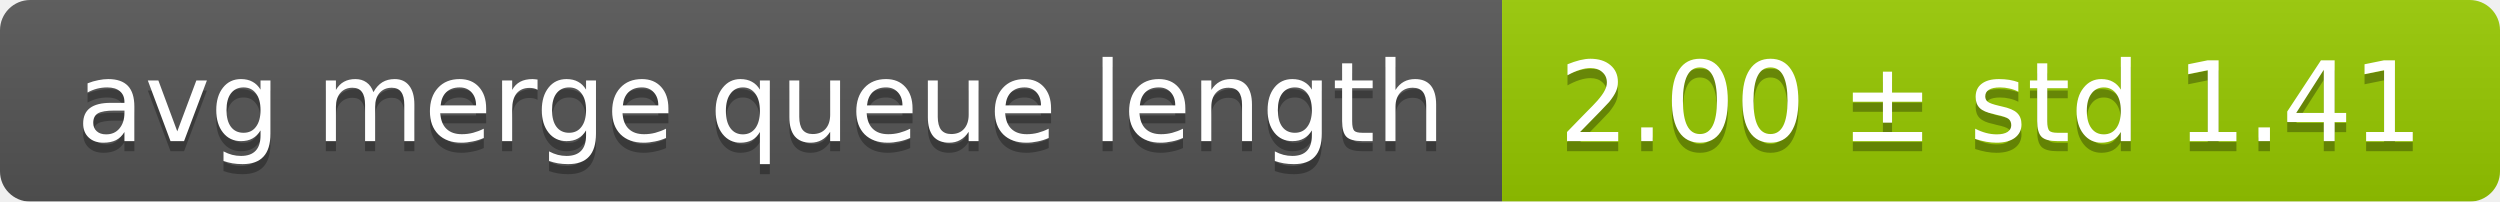
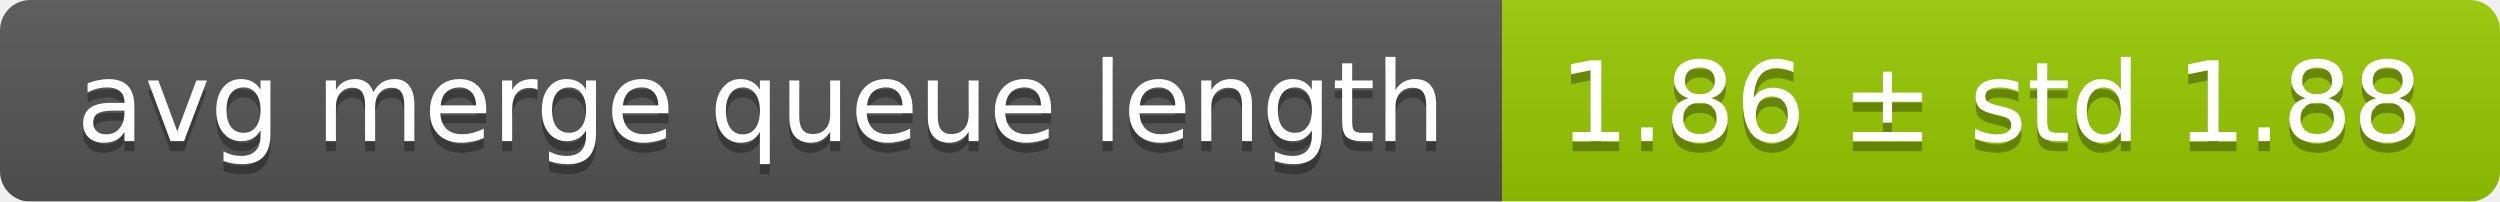
<svg xmlns="http://www.w3.org/2000/svg" width="248" height="20">
  <linearGradient id="smooth" x2="0" y2="100%">
    <stop offset="0" stop-color="#bbb" stop-opacity=".1" />
    <stop offset="1" stop-opacity=".1" />
  </linearGradient>
  <mask id="round">
    <rect width="248" height="20" rx="3" fill="#fff" />
  </mask>
  <g mask="url(#round)">
    <rect width="149" height="20" fill="#555" />
    <rect x="149" width="99" height="20" fill="#97ca00" />
    <rect width="248" height="20" fill="url(#smooth)" />
  </g>
  <g fill="#fff" text-anchor="middle" font-family="DejaVu Sans,Verdana,Geneva,sans-serif" font-size="11">
    <text x="75.5" y="15" fill="#010101" fill-opacity=".3">avg merge queue length</text>
    <text x="75.5" y="14">avg merge queue length</text>
-     <text x="197.5" y="15" fill="#010101" fill-opacity=".3">2.00 ± std 1.41</text>
-     <text x="197.5" y="14">2.00 ± std 1.41</text>
+     <text x="197.5" y="15" fill="#010101" fill-opacity=".3">1.86 ± std 1.88</text>
+     <text x="197.5" y="14">1.86 ± std 1.88</text>
  </g>
</svg>
